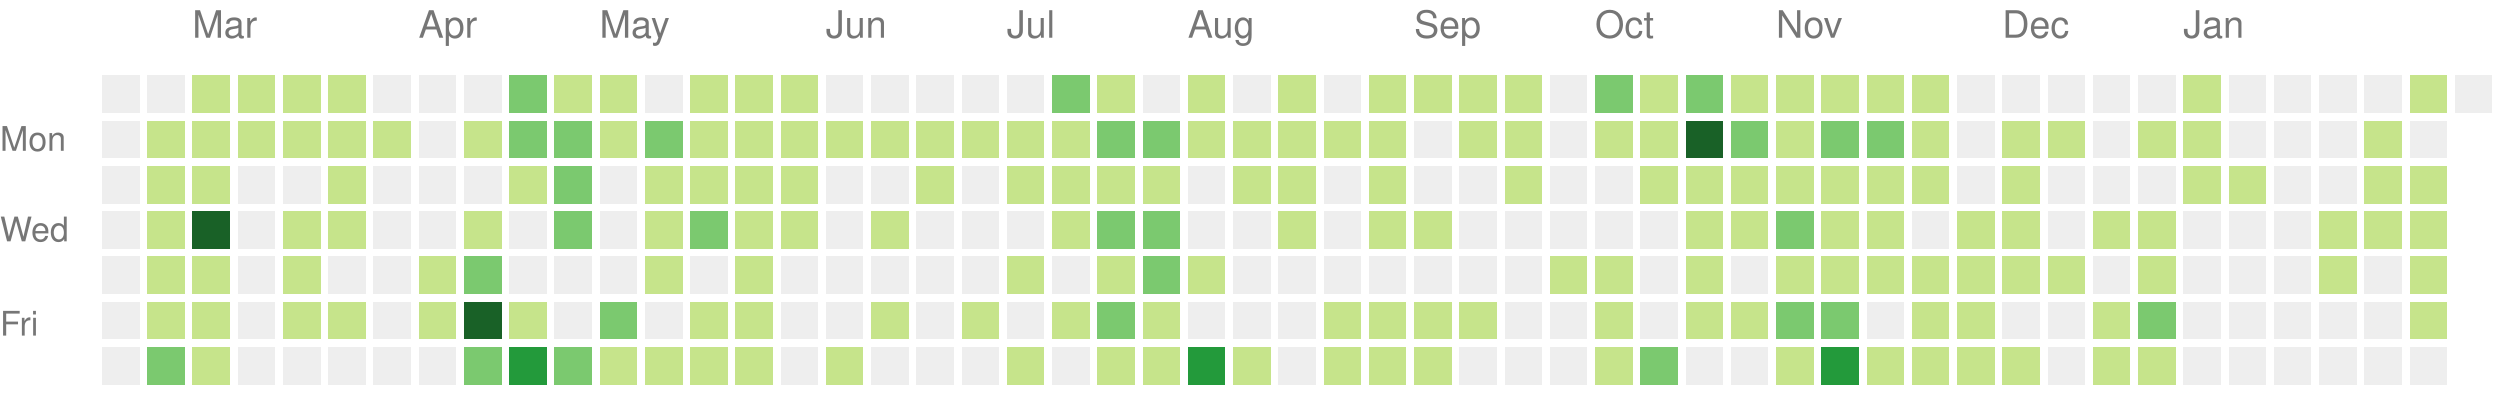
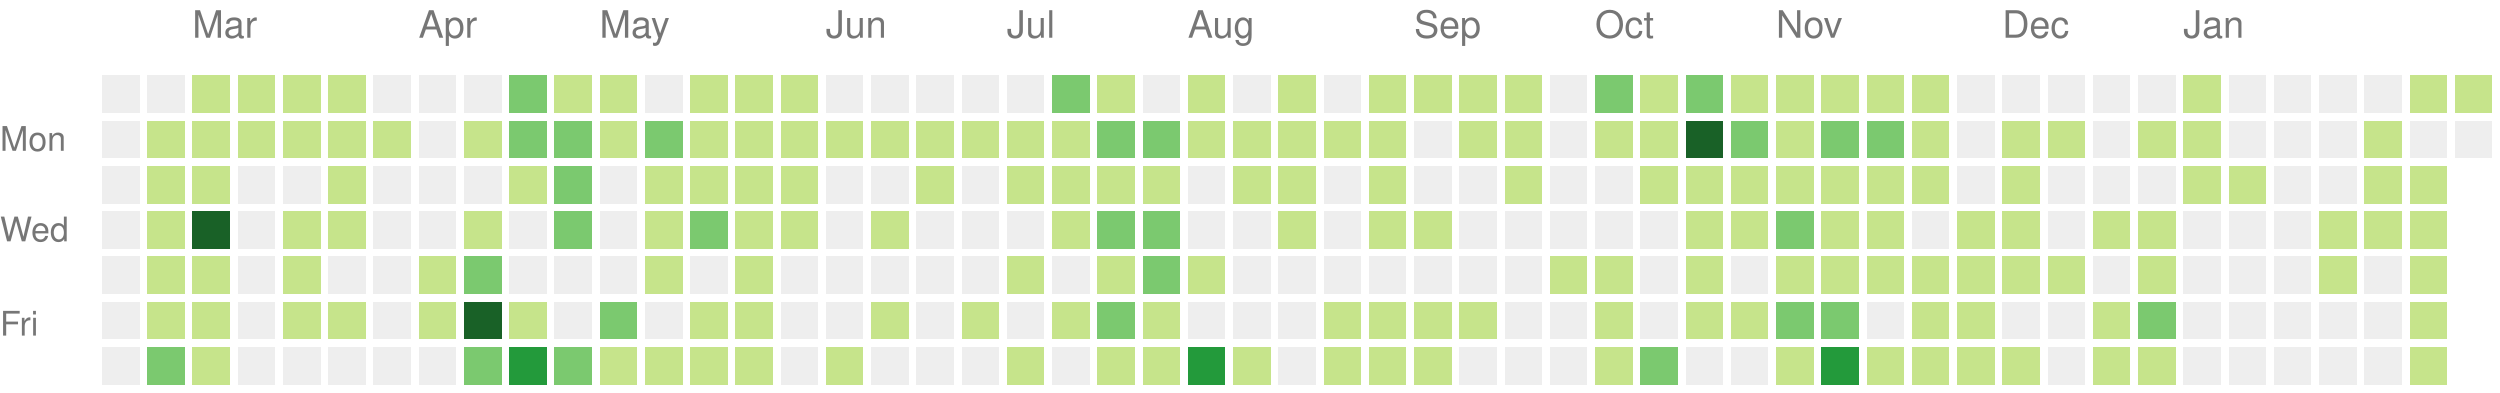
<svg xmlns="http://www.w3.org/2000/svg" version="1.1" width="663" height="104">
  <rect style="fill:#eeeeee;shape-rendering:crispedges;" data-score="0" data-date="2020-02-16" x="27" y="20" width="10" height="10" />
  <rect style="fill:#eeeeee;shape-rendering:crispedges;" data-score="0" data-date="2020-02-23" x="39" y="20" width="10" height="10" />
  <rect style="fill:#c6e48b;shape-rendering:crispedges;" data-score="3" data-date="2020-03-01" x="51" y="20" width="10" height="10" />
  <rect style="fill:#c6e48b;shape-rendering:crispedges;" data-score="6" data-date="2020-03-08" x="63" y="20" width="10" height="10" />
  <rect style="fill:#c6e48b;shape-rendering:crispedges;" data-score="4" data-date="2020-03-15" x="75" y="20" width="10" height="10" />
  <rect style="fill:#c6e48b;shape-rendering:crispedges;" data-score="1" data-date="2020-03-22" x="87" y="20" width="10" height="10" />
  <rect style="fill:#eeeeee;shape-rendering:crispedges;" data-score="0" data-date="2020-03-29" x="99" y="20" width="10" height="10" />
  <rect style="fill:#eeeeee;shape-rendering:crispedges;" data-score="0" data-date="2020-04-05" x="111" y="20" width="10" height="10" />
  <rect style="fill:#eeeeee;shape-rendering:crispedges;" data-score="0" data-date="2020-04-12" x="123" y="20" width="10" height="10" />
  <rect style="fill:#7bc96f;shape-rendering:crispedges;" data-score="15" data-date="2020-04-19" x="135" y="20" width="10" height="10" />
  <rect style="fill:#c6e48b;shape-rendering:crispedges;" data-score="9" data-date="2020-04-26" x="147" y="20" width="10" height="10" />
  <rect style="fill:#c6e48b;shape-rendering:crispedges;" data-score="6" data-date="2020-05-03" x="159" y="20" width="10" height="10" />
  <rect style="fill:#eeeeee;shape-rendering:crispedges;" data-score="0" data-date="2020-05-10" x="171" y="20" width="10" height="10" />
  <rect style="fill:#c6e48b;shape-rendering:crispedges;" data-score="9" data-date="2020-05-17" x="183" y="20" width="10" height="10" />
  <rect style="fill:#c6e48b;shape-rendering:crispedges;" data-score="1" data-date="2020-05-24" x="195" y="20" width="10" height="10" />
  <rect style="fill:#c6e48b;shape-rendering:crispedges;" data-score="11" data-date="2020-05-31" x="207" y="20" width="10" height="10" />
  <rect style="fill:#eeeeee;shape-rendering:crispedges;" data-score="0" data-date="2020-06-07" x="219" y="20" width="10" height="10" />
  <rect style="fill:#eeeeee;shape-rendering:crispedges;" data-score="0" data-date="2020-06-14" x="231" y="20" width="10" height="10" />
  <rect style="fill:#eeeeee;shape-rendering:crispedges;" data-score="0" data-date="2020-06-21" x="243" y="20" width="10" height="10" />
  <rect style="fill:#eeeeee;shape-rendering:crispedges;" data-score="0" data-date="2020-06-28" x="255" y="20" width="10" height="10" />
  <rect style="fill:#eeeeee;shape-rendering:crispedges;" data-score="0" data-date="2020-07-05" x="267" y="20" width="10" height="10" />
  <rect style="fill:#7bc96f;shape-rendering:crispedges;" data-score="14" data-date="2020-07-12" x="279" y="20" width="10" height="10" />
  <rect style="fill:#c6e48b;shape-rendering:crispedges;" data-score="11" data-date="2020-07-19" x="291" y="20" width="10" height="10" />
  <rect style="fill:#eeeeee;shape-rendering:crispedges;" data-score="0" data-date="2020-07-26" x="303" y="20" width="10" height="10" />
  <rect style="fill:#c6e48b;shape-rendering:crispedges;" data-score="2" data-date="2020-08-02" x="315" y="20" width="10" height="10" />
  <rect style="fill:#eeeeee;shape-rendering:crispedges;" data-score="0" data-date="2020-08-09" x="327" y="20" width="10" height="10" />
  <rect style="fill:#c6e48b;shape-rendering:crispedges;" data-score="4" data-date="2020-08-16" x="339" y="20" width="10" height="10" />
  <rect style="fill:#eeeeee;shape-rendering:crispedges;" data-score="0" data-date="2020-08-23" x="351" y="20" width="10" height="10" />
  <rect style="fill:#c6e48b;shape-rendering:crispedges;" data-score="2" data-date="2020-08-30" x="363" y="20" width="10" height="10" />
  <rect style="fill:#c6e48b;shape-rendering:crispedges;" data-score="1" data-date="2020-09-06" x="375" y="20" width="10" height="10" />
  <rect style="fill:#c6e48b;shape-rendering:crispedges;" data-score="1" data-date="2020-09-13" x="387" y="20" width="10" height="10" />
  <rect style="fill:#c6e48b;shape-rendering:crispedges;" data-score="4" data-date="2020-09-20" x="399" y="20" width="10" height="10" />
  <rect style="fill:#eeeeee;shape-rendering:crispedges;" data-score="0" data-date="2020-09-27" x="411" y="20" width="10" height="10" />
  <rect style="fill:#7bc96f;shape-rendering:crispedges;" data-score="20" data-date="2020-10-04" x="423" y="20" width="10" height="10" />
  <rect style="fill:#c6e48b;shape-rendering:crispedges;" data-score="6" data-date="2020-10-11" x="435" y="20" width="10" height="10" />
  <rect style="fill:#7bc96f;shape-rendering:crispedges;" data-score="15" data-date="2020-10-18" x="447" y="20" width="10" height="10" />
  <rect style="fill:#c6e48b;shape-rendering:crispedges;" data-score="11" data-date="2020-10-25" x="459" y="20" width="10" height="10" />
  <rect style="fill:#c6e48b;shape-rendering:crispedges;" data-score="2" data-date="2020-11-01" x="471" y="20" width="10" height="10" />
  <rect style="fill:#c6e48b;shape-rendering:crispedges;" data-score="9" data-date="2020-11-08" x="483" y="20" width="10" height="10" />
  <rect style="fill:#c6e48b;shape-rendering:crispedges;" data-score="1" data-date="2020-11-15" x="495" y="20" width="10" height="10" />
  <rect style="fill:#c6e48b;shape-rendering:crispedges;" data-score="9" data-date="2020-11-22" x="507" y="20" width="10" height="10" />
  <rect style="fill:#eeeeee;shape-rendering:crispedges;" data-score="0" data-date="2020-11-29" x="519" y="20" width="10" height="10" />
  <rect style="fill:#eeeeee;shape-rendering:crispedges;" data-score="0" data-date="2020-12-06" x="531" y="20" width="10" height="10" />
  <rect style="fill:#eeeeee;shape-rendering:crispedges;" data-score="0" data-date="2020-12-13" x="543" y="20" width="10" height="10" />
  <rect style="fill:#eeeeee;shape-rendering:crispedges;" data-score="0" data-date="2020-12-20" x="555" y="20" width="10" height="10" />
  <rect style="fill:#eeeeee;shape-rendering:crispedges;" data-score="0" data-date="2020-12-27" x="567" y="20" width="10" height="10" />
  <rect style="fill:#c6e48b;shape-rendering:crispedges;" data-score="3" data-date="2021-01-03" x="579" y="20" width="10" height="10" />
  <rect style="fill:#eeeeee;shape-rendering:crispedges;" data-score="0" data-date="2021-01-10" x="591" y="20" width="10" height="10" />
  <rect style="fill:#eeeeee;shape-rendering:crispedges;" data-score="0" data-date="2021-01-17" x="603" y="20" width="10" height="10" />
  <rect style="fill:#eeeeee;shape-rendering:crispedges;" data-score="0" data-date="2021-01-24" x="615" y="20" width="10" height="10" />
  <rect style="fill:#eeeeee;shape-rendering:crispedges;" data-score="0" data-date="2021-01-31" x="627" y="20" width="10" height="10" />
  <rect style="fill:#c6e48b;shape-rendering:crispedges;" data-score="3" data-date="2021-02-07" x="639" y="20" width="10" height="10" />
-   <rect style="fill:#eeeeee;shape-rendering:crispedges;" data-score="0" data-date="2021-02-14" x="651" y="20" width="10" height="10" />
+   <rect style="fill:#c6e48b;shape-rendering:crispedges;" data-score="2" data-date="2021-02-14" x="651" y="20" width="10" height="10" />
  <rect style="fill:#eeeeee;shape-rendering:crispedges;" data-score="0" data-date="2020-02-17" x="27" y="32" width="10" height="10" />
  <rect style="fill:#c6e48b;shape-rendering:crispedges;" data-score="1" data-date="2020-02-24" x="39" y="32" width="10" height="10" />
  <rect style="fill:#c6e48b;shape-rendering:crispedges;" data-score="1" data-date="2020-03-02" x="51" y="32" width="10" height="10" />
  <rect style="fill:#c6e48b;shape-rendering:crispedges;" data-score="1" data-date="2020-03-09" x="63" y="32" width="10" height="10" />
  <rect style="fill:#c6e48b;shape-rendering:crispedges;" data-score="1" data-date="2020-03-16" x="75" y="32" width="10" height="10" />
  <rect style="fill:#c6e48b;shape-rendering:crispedges;" data-score="2" data-date="2020-03-23" x="87" y="32" width="10" height="10" />
  <rect style="fill:#c6e48b;shape-rendering:crispedges;" data-score="1" data-date="2020-03-30" x="99" y="32" width="10" height="10" />
  <rect style="fill:#eeeeee;shape-rendering:crispedges;" data-score="0" data-date="2020-04-06" x="111" y="32" width="10" height="10" />
  <rect style="fill:#c6e48b;shape-rendering:crispedges;" data-score="1" data-date="2020-04-13" x="123" y="32" width="10" height="10" />
  <rect style="fill:#7bc96f;shape-rendering:crispedges;" data-score="17" data-date="2020-04-20" x="135" y="32" width="10" height="10" />
  <rect style="fill:#7bc96f;shape-rendering:crispedges;" data-score="13" data-date="2020-04-27" x="147" y="32" width="10" height="10" />
  <rect style="fill:#c6e48b;shape-rendering:crispedges;" data-score="7" data-date="2020-05-04" x="159" y="32" width="10" height="10" />
  <rect style="fill:#7bc96f;shape-rendering:crispedges;" data-score="15" data-date="2020-05-11" x="171" y="32" width="10" height="10" />
  <rect style="fill:#c6e48b;shape-rendering:crispedges;" data-score="7" data-date="2020-05-18" x="183" y="32" width="10" height="10" />
  <rect style="fill:#c6e48b;shape-rendering:crispedges;" data-score="7" data-date="2020-05-25" x="195" y="32" width="10" height="10" />
  <rect style="fill:#c6e48b;shape-rendering:crispedges;" data-score="8" data-date="2020-06-01" x="207" y="32" width="10" height="10" />
  <rect style="fill:#c6e48b;shape-rendering:crispedges;" data-score="1" data-date="2020-06-08" x="219" y="32" width="10" height="10" />
  <rect style="fill:#c6e48b;shape-rendering:crispedges;" data-score="1" data-date="2020-06-15" x="231" y="32" width="10" height="10" />
  <rect style="fill:#c6e48b;shape-rendering:crispedges;" data-score="1" data-date="2020-06-22" x="243" y="32" width="10" height="10" />
  <rect style="fill:#c6e48b;shape-rendering:crispedges;" data-score="1" data-date="2020-06-29" x="255" y="32" width="10" height="10" />
  <rect style="fill:#c6e48b;shape-rendering:crispedges;" data-score="6" data-date="2020-07-06" x="267" y="32" width="10" height="10" />
  <rect style="fill:#c6e48b;shape-rendering:crispedges;" data-score="1" data-date="2020-07-13" x="279" y="32" width="10" height="10" />
  <rect style="fill:#7bc96f;shape-rendering:crispedges;" data-score="16" data-date="2020-07-20" x="291" y="32" width="10" height="10" />
  <rect style="fill:#7bc96f;shape-rendering:crispedges;" data-score="17" data-date="2020-07-27" x="303" y="32" width="10" height="10" />
  <rect style="fill:#c6e48b;shape-rendering:crispedges;" data-score="9" data-date="2020-08-03" x="315" y="32" width="10" height="10" />
  <rect style="fill:#c6e48b;shape-rendering:crispedges;" data-score="1" data-date="2020-08-10" x="327" y="32" width="10" height="10" />
  <rect style="fill:#c6e48b;shape-rendering:crispedges;" data-score="1" data-date="2020-08-17" x="339" y="32" width="10" height="10" />
  <rect style="fill:#c6e48b;shape-rendering:crispedges;" data-score="1" data-date="2020-08-24" x="351" y="32" width="10" height="10" />
  <rect style="fill:#c6e48b;shape-rendering:crispedges;" data-score="2" data-date="2020-08-31" x="363" y="32" width="10" height="10" />
  <rect style="fill:#eeeeee;shape-rendering:crispedges;" data-score="0" data-date="2020-09-07" x="375" y="32" width="10" height="10" />
  <rect style="fill:#c6e48b;shape-rendering:crispedges;" data-score="2" data-date="2020-09-14" x="387" y="32" width="10" height="10" />
  <rect style="fill:#c6e48b;shape-rendering:crispedges;" data-score="3" data-date="2020-09-21" x="399" y="32" width="10" height="10" />
  <rect style="fill:#eeeeee;shape-rendering:crispedges;" data-score="0" data-date="2020-09-28" x="411" y="32" width="10" height="10" />
  <rect style="fill:#c6e48b;shape-rendering:crispedges;" data-score="2" data-date="2020-10-05" x="423" y="32" width="10" height="10" />
  <rect style="fill:#c6e48b;shape-rendering:crispedges;" data-score="2" data-date="2020-10-12" x="435" y="32" width="10" height="10" />
  <rect style="fill:#196127;shape-rendering:crispedges;" data-score="46" data-date="2020-10-19" x="447" y="32" width="10" height="10" />
  <rect style="fill:#7bc96f;shape-rendering:crispedges;" data-score="18" data-date="2020-10-26" x="459" y="32" width="10" height="10" />
  <rect style="fill:#c6e48b;shape-rendering:crispedges;" data-score="4" data-date="2020-11-02" x="471" y="32" width="10" height="10" />
  <rect style="fill:#7bc96f;shape-rendering:crispedges;" data-score="12" data-date="2020-11-09" x="483" y="32" width="10" height="10" />
  <rect style="fill:#7bc96f;shape-rendering:crispedges;" data-score="14" data-date="2020-11-16" x="495" y="32" width="10" height="10" />
  <rect style="fill:#c6e48b;shape-rendering:crispedges;" data-score="1" data-date="2020-11-23" x="507" y="32" width="10" height="10" />
  <rect style="fill:#eeeeee;shape-rendering:crispedges;" data-score="0" data-date="2020-11-30" x="519" y="32" width="10" height="10" />
  <rect style="fill:#c6e48b;shape-rendering:crispedges;" data-score="4" data-date="2020-12-07" x="531" y="32" width="10" height="10" />
  <rect style="fill:#c6e48b;shape-rendering:crispedges;" data-score="2" data-date="2020-12-14" x="543" y="32" width="10" height="10" />
  <rect style="fill:#eeeeee;shape-rendering:crispedges;" data-score="0" data-date="2020-12-21" x="555" y="32" width="10" height="10" />
  <rect style="fill:#c6e48b;shape-rendering:crispedges;" data-score="2" data-date="2020-12-28" x="567" y="32" width="10" height="10" />
  <rect style="fill:#c6e48b;shape-rendering:crispedges;" data-score="7" data-date="2021-01-04" x="579" y="32" width="10" height="10" />
  <rect style="fill:#eeeeee;shape-rendering:crispedges;" data-score="0" data-date="2021-01-11" x="591" y="32" width="10" height="10" />
  <rect style="fill:#eeeeee;shape-rendering:crispedges;" data-score="0" data-date="2021-01-18" x="603" y="32" width="10" height="10" />
  <rect style="fill:#eeeeee;shape-rendering:crispedges;" data-score="0" data-date="2021-01-25" x="615" y="32" width="10" height="10" />
  <rect style="fill:#c6e48b;shape-rendering:crispedges;" data-score="1" data-date="2021-02-01" x="627" y="32" width="10" height="10" />
  <rect style="fill:#eeeeee;shape-rendering:crispedges;" data-score="0" data-date="2021-02-08" x="639" y="32" width="10" height="10" />
+   <rect style="fill:#eeeeee;shape-rendering:crispedges;" data-score="0" data-date="2021-02-15" x="651" y="32" width="10" height="10" />
  <rect style="fill:#eeeeee;shape-rendering:crispedges;" data-score="0" data-date="2020-02-18" x="27" y="44" width="10" height="10" />
  <rect style="fill:#c6e48b;shape-rendering:crispedges;" data-score="1" data-date="2020-02-25" x="39" y="44" width="10" height="10" />
  <rect style="fill:#c6e48b;shape-rendering:crispedges;" data-score="8" data-date="2020-03-03" x="51" y="44" width="10" height="10" />
  <rect style="fill:#eeeeee;shape-rendering:crispedges;" data-score="0" data-date="2020-03-10" x="63" y="44" width="10" height="10" />
  <rect style="fill:#eeeeee;shape-rendering:crispedges;" data-score="0" data-date="2020-03-17" x="75" y="44" width="10" height="10" />
  <rect style="fill:#c6e48b;shape-rendering:crispedges;" data-score="7" data-date="2020-03-24" x="87" y="44" width="10" height="10" />
  <rect style="fill:#eeeeee;shape-rendering:crispedges;" data-score="0" data-date="2020-03-31" x="99" y="44" width="10" height="10" />
  <rect style="fill:#eeeeee;shape-rendering:crispedges;" data-score="0" data-date="2020-04-07" x="111" y="44" width="10" height="10" />
  <rect style="fill:#eeeeee;shape-rendering:crispedges;" data-score="0" data-date="2020-04-14" x="123" y="44" width="10" height="10" />
  <rect style="fill:#c6e48b;shape-rendering:crispedges;" data-score="1" data-date="2020-04-21" x="135" y="44" width="10" height="10" />
  <rect style="fill:#7bc96f;shape-rendering:crispedges;" data-score="14" data-date="2020-04-28" x="147" y="44" width="10" height="10" />
  <rect style="fill:#eeeeee;shape-rendering:crispedges;" data-score="0" data-date="2020-05-05" x="159" y="44" width="10" height="10" />
  <rect style="fill:#c6e48b;shape-rendering:crispedges;" data-score="3" data-date="2020-05-12" x="171" y="44" width="10" height="10" />
  <rect style="fill:#c6e48b;shape-rendering:crispedges;" data-score="3" data-date="2020-05-19" x="183" y="44" width="10" height="10" />
  <rect style="fill:#c6e48b;shape-rendering:crispedges;" data-score="2" data-date="2020-05-26" x="195" y="44" width="10" height="10" />
  <rect style="fill:#c6e48b;shape-rendering:crispedges;" data-score="5" data-date="2020-06-02" x="207" y="44" width="10" height="10" />
  <rect style="fill:#eeeeee;shape-rendering:crispedges;" data-score="0" data-date="2020-06-09" x="219" y="44" width="10" height="10" />
  <rect style="fill:#eeeeee;shape-rendering:crispedges;" data-score="0" data-date="2020-06-16" x="231" y="44" width="10" height="10" />
  <rect style="fill:#c6e48b;shape-rendering:crispedges;" data-score="1" data-date="2020-06-23" x="243" y="44" width="10" height="10" />
  <rect style="fill:#eeeeee;shape-rendering:crispedges;" data-score="0" data-date="2020-06-30" x="255" y="44" width="10" height="10" />
  <rect style="fill:#c6e48b;shape-rendering:crispedges;" data-score="6" data-date="2020-07-07" x="267" y="44" width="10" height="10" />
  <rect style="fill:#c6e48b;shape-rendering:crispedges;" data-score="5" data-date="2020-07-14" x="279" y="44" width="10" height="10" />
  <rect style="fill:#c6e48b;shape-rendering:crispedges;" data-score="5" data-date="2020-07-21" x="291" y="44" width="10" height="10" />
  <rect style="fill:#c6e48b;shape-rendering:crispedges;" data-score="8" data-date="2020-07-28" x="303" y="44" width="10" height="10" />
  <rect style="fill:#eeeeee;shape-rendering:crispedges;" data-score="0" data-date="2020-08-04" x="315" y="44" width="10" height="10" />
  <rect style="fill:#c6e48b;shape-rendering:crispedges;" data-score="1" data-date="2020-08-11" x="327" y="44" width="10" height="10" />
  <rect style="fill:#c6e48b;shape-rendering:crispedges;" data-score="1" data-date="2020-08-18" x="339" y="44" width="10" height="10" />
  <rect style="fill:#eeeeee;shape-rendering:crispedges;" data-score="0" data-date="2020-08-25" x="351" y="44" width="10" height="10" />
  <rect style="fill:#c6e48b;shape-rendering:crispedges;" data-score="3" data-date="2020-09-01" x="363" y="44" width="10" height="10" />
  <rect style="fill:#eeeeee;shape-rendering:crispedges;" data-score="0" data-date="2020-09-08" x="375" y="44" width="10" height="10" />
  <rect style="fill:#eeeeee;shape-rendering:crispedges;" data-score="0" data-date="2020-09-15" x="387" y="44" width="10" height="10" />
  <rect style="fill:#c6e48b;shape-rendering:crispedges;" data-score="1" data-date="2020-09-22" x="399" y="44" width="10" height="10" />
  <rect style="fill:#eeeeee;shape-rendering:crispedges;" data-score="0" data-date="2020-09-29" x="411" y="44" width="10" height="10" />
  <rect style="fill:#eeeeee;shape-rendering:crispedges;" data-score="0" data-date="2020-10-06" x="423" y="44" width="10" height="10" />
  <rect style="fill:#c6e48b;shape-rendering:crispedges;" data-score="1" data-date="2020-10-13" x="435" y="44" width="10" height="10" />
  <rect style="fill:#c6e48b;shape-rendering:crispedges;" data-score="7" data-date="2020-10-20" x="447" y="44" width="10" height="10" />
  <rect style="fill:#c6e48b;shape-rendering:crispedges;" data-score="3" data-date="2020-10-27" x="459" y="44" width="10" height="10" />
  <rect style="fill:#c6e48b;shape-rendering:crispedges;" data-score="11" data-date="2020-11-03" x="471" y="44" width="10" height="10" />
  <rect style="fill:#c6e48b;shape-rendering:crispedges;" data-score="3" data-date="2020-11-10" x="483" y="44" width="10" height="10" />
  <rect style="fill:#c6e48b;shape-rendering:crispedges;" data-score="7" data-date="2020-11-17" x="495" y="44" width="10" height="10" />
  <rect style="fill:#c6e48b;shape-rendering:crispedges;" data-score="1" data-date="2020-11-24" x="507" y="44" width="10" height="10" />
  <rect style="fill:#eeeeee;shape-rendering:crispedges;" data-score="0" data-date="2020-12-01" x="519" y="44" width="10" height="10" />
  <rect style="fill:#c6e48b;shape-rendering:crispedges;" data-score="1" data-date="2020-12-08" x="531" y="44" width="10" height="10" />
  <rect style="fill:#eeeeee;shape-rendering:crispedges;" data-score="0" data-date="2020-12-15" x="543" y="44" width="10" height="10" />
  <rect style="fill:#eeeeee;shape-rendering:crispedges;" data-score="0" data-date="2020-12-22" x="555" y="44" width="10" height="10" />
  <rect style="fill:#eeeeee;shape-rendering:crispedges;" data-score="0" data-date="2020-12-29" x="567" y="44" width="10" height="10" />
  <rect style="fill:#c6e48b;shape-rendering:crispedges;" data-score="1" data-date="2021-01-05" x="579" y="44" width="10" height="10" />
  <rect style="fill:#c6e48b;shape-rendering:crispedges;" data-score="1" data-date="2021-01-12" x="591" y="44" width="10" height="10" />
  <rect style="fill:#eeeeee;shape-rendering:crispedges;" data-score="0" data-date="2021-01-19" x="603" y="44" width="10" height="10" />
  <rect style="fill:#eeeeee;shape-rendering:crispedges;" data-score="0" data-date="2021-01-26" x="615" y="44" width="10" height="10" />
  <rect style="fill:#c6e48b;shape-rendering:crispedges;" data-score="2" data-date="2021-02-02" x="627" y="44" width="10" height="10" />
  <rect style="fill:#c6e48b;shape-rendering:crispedges;" data-score="4" data-date="2021-02-09" x="639" y="44" width="10" height="10" />
  <rect style="fill:#eeeeee;shape-rendering:crispedges;" data-score="0" data-date="2020-02-19" x="27" y="56" width="10" height="10" />
  <rect style="fill:#c6e48b;shape-rendering:crispedges;" data-score="5" data-date="2020-02-26" x="39" y="56" width="10" height="10" />
  <rect style="fill:#196127;shape-rendering:crispedges;" data-score="37" data-date="2020-03-04" x="51" y="56" width="10" height="10" />
  <rect style="fill:#eeeeee;shape-rendering:crispedges;" data-score="0" data-date="2020-03-11" x="63" y="56" width="10" height="10" />
  <rect style="fill:#c6e48b;shape-rendering:crispedges;" data-score="8" data-date="2020-03-18" x="75" y="56" width="10" height="10" />
  <rect style="fill:#c6e48b;shape-rendering:crispedges;" data-score="1" data-date="2020-03-25" x="87" y="56" width="10" height="10" />
  <rect style="fill:#eeeeee;shape-rendering:crispedges;" data-score="0" data-date="2020-04-01" x="99" y="56" width="10" height="10" />
  <rect style="fill:#eeeeee;shape-rendering:crispedges;" data-score="0" data-date="2020-04-08" x="111" y="56" width="10" height="10" />
  <rect style="fill:#c6e48b;shape-rendering:crispedges;" data-score="3" data-date="2020-04-15" x="123" y="56" width="10" height="10" />
  <rect style="fill:#eeeeee;shape-rendering:crispedges;" data-score="0" data-date="2020-04-22" x="135" y="56" width="10" height="10" />
  <rect style="fill:#7bc96f;shape-rendering:crispedges;" data-score="18" data-date="2020-04-29" x="147" y="56" width="10" height="10" />
  <rect style="fill:#eeeeee;shape-rendering:crispedges;" data-score="0" data-date="2020-05-06" x="159" y="56" width="10" height="10" />
  <rect style="fill:#c6e48b;shape-rendering:crispedges;" data-score="4" data-date="2020-05-13" x="171" y="56" width="10" height="10" />
  <rect style="fill:#7bc96f;shape-rendering:crispedges;" data-score="15" data-date="2020-05-20" x="183" y="56" width="10" height="10" />
  <rect style="fill:#c6e48b;shape-rendering:crispedges;" data-score="1" data-date="2020-05-27" x="195" y="56" width="10" height="10" />
  <rect style="fill:#c6e48b;shape-rendering:crispedges;" data-score="1" data-date="2020-06-03" x="207" y="56" width="10" height="10" />
  <rect style="fill:#eeeeee;shape-rendering:crispedges;" data-score="0" data-date="2020-06-10" x="219" y="56" width="10" height="10" />
  <rect style="fill:#c6e48b;shape-rendering:crispedges;" data-score="1" data-date="2020-06-17" x="231" y="56" width="10" height="10" />
  <rect style="fill:#eeeeee;shape-rendering:crispedges;" data-score="0" data-date="2020-06-24" x="243" y="56" width="10" height="10" />
  <rect style="fill:#eeeeee;shape-rendering:crispedges;" data-score="0" data-date="2020-07-01" x="255" y="56" width="10" height="10" />
  <rect style="fill:#eeeeee;shape-rendering:crispedges;" data-score="0" data-date="2020-07-08" x="267" y="56" width="10" height="10" />
  <rect style="fill:#c6e48b;shape-rendering:crispedges;" data-score="5" data-date="2020-07-15" x="279" y="56" width="10" height="10" />
  <rect style="fill:#7bc96f;shape-rendering:crispedges;" data-score="15" data-date="2020-07-22" x="291" y="56" width="10" height="10" />
  <rect style="fill:#7bc96f;shape-rendering:crispedges;" data-score="13" data-date="2020-07-29" x="303" y="56" width="10" height="10" />
  <rect style="fill:#eeeeee;shape-rendering:crispedges;" data-score="0" data-date="2020-08-05" x="315" y="56" width="10" height="10" />
  <rect style="fill:#eeeeee;shape-rendering:crispedges;" data-score="0" data-date="2020-08-12" x="327" y="56" width="10" height="10" />
  <rect style="fill:#c6e48b;shape-rendering:crispedges;" data-score="1" data-date="2020-08-19" x="339" y="56" width="10" height="10" />
  <rect style="fill:#eeeeee;shape-rendering:crispedges;" data-score="0" data-date="2020-08-26" x="351" y="56" width="10" height="10" />
  <rect style="fill:#c6e48b;shape-rendering:crispedges;" data-score="1" data-date="2020-09-02" x="363" y="56" width="10" height="10" />
  <rect style="fill:#c6e48b;shape-rendering:crispedges;" data-score="2" data-date="2020-09-09" x="375" y="56" width="10" height="10" />
  <rect style="fill:#eeeeee;shape-rendering:crispedges;" data-score="0" data-date="2020-09-16" x="387" y="56" width="10" height="10" />
  <rect style="fill:#eeeeee;shape-rendering:crispedges;" data-score="0" data-date="2020-09-23" x="399" y="56" width="10" height="10" />
  <rect style="fill:#eeeeee;shape-rendering:crispedges;" data-score="0" data-date="2020-09-30" x="411" y="56" width="10" height="10" />
  <rect style="fill:#eeeeee;shape-rendering:crispedges;" data-score="0" data-date="2020-10-07" x="423" y="56" width="10" height="10" />
  <rect style="fill:#eeeeee;shape-rendering:crispedges;" data-score="0" data-date="2020-10-14" x="435" y="56" width="10" height="10" />
  <rect style="fill:#c6e48b;shape-rendering:crispedges;" data-score="2" data-date="2020-10-21" x="447" y="56" width="10" height="10" />
  <rect style="fill:#c6e48b;shape-rendering:crispedges;" data-score="5" data-date="2020-10-28" x="459" y="56" width="10" height="10" />
  <rect style="fill:#7bc96f;shape-rendering:crispedges;" data-score="14" data-date="2020-11-04" x="471" y="56" width="10" height="10" />
  <rect style="fill:#c6e48b;shape-rendering:crispedges;" data-score="11" data-date="2020-11-11" x="483" y="56" width="10" height="10" />
  <rect style="fill:#c6e48b;shape-rendering:crispedges;" data-score="4" data-date="2020-11-18" x="495" y="56" width="10" height="10" />
  <rect style="fill:#eeeeee;shape-rendering:crispedges;" data-score="0" data-date="2020-11-25" x="507" y="56" width="10" height="10" />
  <rect style="fill:#c6e48b;shape-rendering:crispedges;" data-score="2" data-date="2020-12-02" x="519" y="56" width="10" height="10" />
  <rect style="fill:#c6e48b;shape-rendering:crispedges;" data-score="2" data-date="2020-12-09" x="531" y="56" width="10" height="10" />
  <rect style="fill:#eeeeee;shape-rendering:crispedges;" data-score="0" data-date="2020-12-16" x="543" y="56" width="10" height="10" />
  <rect style="fill:#c6e48b;shape-rendering:crispedges;" data-score="1" data-date="2020-12-23" x="555" y="56" width="10" height="10" />
  <rect style="fill:#c6e48b;shape-rendering:crispedges;" data-score="6" data-date="2020-12-30" x="567" y="56" width="10" height="10" />
  <rect style="fill:#eeeeee;shape-rendering:crispedges;" data-score="0" data-date="2021-01-06" x="579" y="56" width="10" height="10" />
  <rect style="fill:#eeeeee;shape-rendering:crispedges;" data-score="0" data-date="2021-01-13" x="591" y="56" width="10" height="10" />
  <rect style="fill:#eeeeee;shape-rendering:crispedges;" data-score="0" data-date="2021-01-20" x="603" y="56" width="10" height="10" />
  <rect style="fill:#c6e48b;shape-rendering:crispedges;" data-score="4" data-date="2021-01-27" x="615" y="56" width="10" height="10" />
  <rect style="fill:#c6e48b;shape-rendering:crispedges;" data-score="3" data-date="2021-02-03" x="627" y="56" width="10" height="10" />
  <rect style="fill:#c6e48b;shape-rendering:crispedges;" data-score="4" data-date="2021-02-10" x="639" y="56" width="10" height="10" />
  <rect style="fill:#eeeeee;shape-rendering:crispedges;" data-score="0" data-date="2020-02-20" x="27" y="68" width="10" height="10" />
  <rect style="fill:#c6e48b;shape-rendering:crispedges;" data-score="3" data-date="2020-02-27" x="39" y="68" width="10" height="10" />
  <rect style="fill:#c6e48b;shape-rendering:crispedges;" data-score="1" data-date="2020-03-05" x="51" y="68" width="10" height="10" />
  <rect style="fill:#eeeeee;shape-rendering:crispedges;" data-score="0" data-date="2020-03-12" x="63" y="68" width="10" height="10" />
  <rect style="fill:#c6e48b;shape-rendering:crispedges;" data-score="1" data-date="2020-03-19" x="75" y="68" width="10" height="10" />
  <rect style="fill:#eeeeee;shape-rendering:crispedges;" data-score="0" data-date="2020-03-26" x="87" y="68" width="10" height="10" />
  <rect style="fill:#eeeeee;shape-rendering:crispedges;" data-score="0" data-date="2020-04-02" x="99" y="68" width="10" height="10" />
  <rect style="fill:#c6e48b;shape-rendering:crispedges;" data-score="2" data-date="2020-04-09" x="111" y="68" width="10" height="10" />
  <rect style="fill:#7bc96f;shape-rendering:crispedges;" data-score="21" data-date="2020-04-16" x="123" y="68" width="10" height="10" />
  <rect style="fill:#eeeeee;shape-rendering:crispedges;" data-score="0" data-date="2020-04-23" x="135" y="68" width="10" height="10" />
  <rect style="fill:#eeeeee;shape-rendering:crispedges;" data-score="0" data-date="2020-04-30" x="147" y="68" width="10" height="10" />
  <rect style="fill:#eeeeee;shape-rendering:crispedges;" data-score="0" data-date="2020-05-07" x="159" y="68" width="10" height="10" />
  <rect style="fill:#c6e48b;shape-rendering:crispedges;" data-score="1" data-date="2020-05-14" x="171" y="68" width="10" height="10" />
  <rect style="fill:#eeeeee;shape-rendering:crispedges;" data-score="0" data-date="2020-05-21" x="183" y="68" width="10" height="10" />
  <rect style="fill:#c6e48b;shape-rendering:crispedges;" data-score="1" data-date="2020-05-28" x="195" y="68" width="10" height="10" />
  <rect style="fill:#eeeeee;shape-rendering:crispedges;" data-score="0" data-date="2020-06-04" x="207" y="68" width="10" height="10" />
  <rect style="fill:#eeeeee;shape-rendering:crispedges;" data-score="0" data-date="2020-06-11" x="219" y="68" width="10" height="10" />
  <rect style="fill:#eeeeee;shape-rendering:crispedges;" data-score="0" data-date="2020-06-18" x="231" y="68" width="10" height="10" />
  <rect style="fill:#eeeeee;shape-rendering:crispedges;" data-score="0" data-date="2020-06-25" x="243" y="68" width="10" height="10" />
  <rect style="fill:#eeeeee;shape-rendering:crispedges;" data-score="0" data-date="2020-07-02" x="255" y="68" width="10" height="10" />
  <rect style="fill:#c6e48b;shape-rendering:crispedges;" data-score="2" data-date="2020-07-09" x="267" y="68" width="10" height="10" />
  <rect style="fill:#eeeeee;shape-rendering:crispedges;" data-score="0" data-date="2020-07-16" x="279" y="68" width="10" height="10" />
  <rect style="fill:#c6e48b;shape-rendering:crispedges;" data-score="7" data-date="2020-07-23" x="291" y="68" width="10" height="10" />
  <rect style="fill:#7bc96f;shape-rendering:crispedges;" data-score="19" data-date="2020-07-30" x="303" y="68" width="10" height="10" />
  <rect style="fill:#c6e48b;shape-rendering:crispedges;" data-score="1" data-date="2020-08-06" x="315" y="68" width="10" height="10" />
  <rect style="fill:#eeeeee;shape-rendering:crispedges;" data-score="0" data-date="2020-08-13" x="327" y="68" width="10" height="10" />
  <rect style="fill:#eeeeee;shape-rendering:crispedges;" data-score="0" data-date="2020-08-20" x="339" y="68" width="10" height="10" />
  <rect style="fill:#eeeeee;shape-rendering:crispedges;" data-score="0" data-date="2020-08-27" x="351" y="68" width="10" height="10" />
  <rect style="fill:#eeeeee;shape-rendering:crispedges;" data-score="0" data-date="2020-09-03" x="363" y="68" width="10" height="10" />
  <rect style="fill:#eeeeee;shape-rendering:crispedges;" data-score="0" data-date="2020-09-10" x="375" y="68" width="10" height="10" />
  <rect style="fill:#eeeeee;shape-rendering:crispedges;" data-score="0" data-date="2020-09-17" x="387" y="68" width="10" height="10" />
  <rect style="fill:#eeeeee;shape-rendering:crispedges;" data-score="0" data-date="2020-09-24" x="399" y="68" width="10" height="10" />
  <rect style="fill:#c6e48b;shape-rendering:crispedges;" data-score="1" data-date="2020-10-01" x="411" y="68" width="10" height="10" />
  <rect style="fill:#c6e48b;shape-rendering:crispedges;" data-score="1" data-date="2020-10-08" x="423" y="68" width="10" height="10" />
  <rect style="fill:#eeeeee;shape-rendering:crispedges;" data-score="0" data-date="2020-10-15" x="435" y="68" width="10" height="10" />
  <rect style="fill:#c6e48b;shape-rendering:crispedges;" data-score="4" data-date="2020-10-22" x="447" y="68" width="10" height="10" />
  <rect style="fill:#eeeeee;shape-rendering:crispedges;" data-score="0" data-date="2020-10-29" x="459" y="68" width="10" height="10" />
  <rect style="fill:#c6e48b;shape-rendering:crispedges;" data-score="2" data-date="2020-11-05" x="471" y="68" width="10" height="10" />
  <rect style="fill:#c6e48b;shape-rendering:crispedges;" data-score="3" data-date="2020-11-12" x="483" y="68" width="10" height="10" />
  <rect style="fill:#c6e48b;shape-rendering:crispedges;" data-score="5" data-date="2020-11-19" x="495" y="68" width="10" height="10" />
  <rect style="fill:#c6e48b;shape-rendering:crispedges;" data-score="3" data-date="2020-11-26" x="507" y="68" width="10" height="10" />
  <rect style="fill:#c6e48b;shape-rendering:crispedges;" data-score="1" data-date="2020-12-03" x="519" y="68" width="10" height="10" />
  <rect style="fill:#c6e48b;shape-rendering:crispedges;" data-score="1" data-date="2020-12-10" x="531" y="68" width="10" height="10" />
  <rect style="fill:#c6e48b;shape-rendering:crispedges;" data-score="1" data-date="2020-12-17" x="543" y="68" width="10" height="10" />
  <rect style="fill:#eeeeee;shape-rendering:crispedges;" data-score="0" data-date="2020-12-24" x="555" y="68" width="10" height="10" />
  <rect style="fill:#c6e48b;shape-rendering:crispedges;" data-score="1" data-date="2020-12-31" x="567" y="68" width="10" height="10" />
  <rect style="fill:#eeeeee;shape-rendering:crispedges;" data-score="0" data-date="2021-01-07" x="579" y="68" width="10" height="10" />
  <rect style="fill:#eeeeee;shape-rendering:crispedges;" data-score="0" data-date="2021-01-14" x="591" y="68" width="10" height="10" />
  <rect style="fill:#eeeeee;shape-rendering:crispedges;" data-score="0" data-date="2021-01-21" x="603" y="68" width="10" height="10" />
  <rect style="fill:#c6e48b;shape-rendering:crispedges;" data-score="1" data-date="2021-01-28" x="615" y="68" width="10" height="10" />
  <rect style="fill:#eeeeee;shape-rendering:crispedges;" data-score="0" data-date="2021-02-04" x="627" y="68" width="10" height="10" />
  <rect style="fill:#c6e48b;shape-rendering:crispedges;" data-score="2" data-date="2021-02-11" x="639" y="68" width="10" height="10" />
  <rect style="fill:#eeeeee;shape-rendering:crispedges;" data-score="0" data-date="2020-02-21" x="27" y="80" width="10" height="10" />
  <rect style="fill:#c6e48b;shape-rendering:crispedges;" data-score="1" data-date="2020-02-28" x="39" y="80" width="10" height="10" />
  <rect style="fill:#c6e48b;shape-rendering:crispedges;" data-score="1" data-date="2020-03-06" x="51" y="80" width="10" height="10" />
  <rect style="fill:#eeeeee;shape-rendering:crispedges;" data-score="0" data-date="2020-03-13" x="63" y="80" width="10" height="10" />
  <rect style="fill:#c6e48b;shape-rendering:crispedges;" data-score="1" data-date="2020-03-20" x="75" y="80" width="10" height="10" />
  <rect style="fill:#c6e48b;shape-rendering:crispedges;" data-score="5" data-date="2020-03-27" x="87" y="80" width="10" height="10" />
  <rect style="fill:#eeeeee;shape-rendering:crispedges;" data-score="0" data-date="2020-04-03" x="99" y="80" width="10" height="10" />
  <rect style="fill:#c6e48b;shape-rendering:crispedges;" data-score="1" data-date="2020-04-10" x="111" y="80" width="10" height="10" />
  <rect style="fill:#196127;shape-rendering:crispedges;" data-score="35" data-date="2020-04-17" x="123" y="80" width="10" height="10" />
  <rect style="fill:#c6e48b;shape-rendering:crispedges;" data-score="5" data-date="2020-04-24" x="135" y="80" width="10" height="10" />
  <rect style="fill:#eeeeee;shape-rendering:crispedges;" data-score="0" data-date="2020-05-01" x="147" y="80" width="10" height="10" />
  <rect style="fill:#7bc96f;shape-rendering:crispedges;" data-score="17" data-date="2020-05-08" x="159" y="80" width="10" height="10" />
  <rect style="fill:#eeeeee;shape-rendering:crispedges;" data-score="0" data-date="2020-05-15" x="171" y="80" width="10" height="10" />
  <rect style="fill:#c6e48b;shape-rendering:crispedges;" data-score="2" data-date="2020-05-22" x="183" y="80" width="10" height="10" />
  <rect style="fill:#c6e48b;shape-rendering:crispedges;" data-score="1" data-date="2020-05-29" x="195" y="80" width="10" height="10" />
  <rect style="fill:#eeeeee;shape-rendering:crispedges;" data-score="0" data-date="2020-06-05" x="207" y="80" width="10" height="10" />
  <rect style="fill:#eeeeee;shape-rendering:crispedges;" data-score="0" data-date="2020-06-12" x="219" y="80" width="10" height="10" />
  <rect style="fill:#c6e48b;shape-rendering:crispedges;" data-score="1" data-date="2020-06-19" x="231" y="80" width="10" height="10" />
  <rect style="fill:#eeeeee;shape-rendering:crispedges;" data-score="0" data-date="2020-06-26" x="243" y="80" width="10" height="10" />
  <rect style="fill:#c6e48b;shape-rendering:crispedges;" data-score="3" data-date="2020-07-03" x="255" y="80" width="10" height="10" />
  <rect style="fill:#eeeeee;shape-rendering:crispedges;" data-score="0" data-date="2020-07-10" x="267" y="80" width="10" height="10" />
  <rect style="fill:#c6e48b;shape-rendering:crispedges;" data-score="2" data-date="2020-07-17" x="279" y="80" width="10" height="10" />
  <rect style="fill:#7bc96f;shape-rendering:crispedges;" data-score="13" data-date="2020-07-24" x="291" y="80" width="10" height="10" />
  <rect style="fill:#c6e48b;shape-rendering:crispedges;" data-score="3" data-date="2020-07-31" x="303" y="80" width="10" height="10" />
  <rect style="fill:#eeeeee;shape-rendering:crispedges;" data-score="0" data-date="2020-08-07" x="315" y="80" width="10" height="10" />
  <rect style="fill:#eeeeee;shape-rendering:crispedges;" data-score="0" data-date="2020-08-14" x="327" y="80" width="10" height="10" />
  <rect style="fill:#eeeeee;shape-rendering:crispedges;" data-score="0" data-date="2020-08-21" x="339" y="80" width="10" height="10" />
  <rect style="fill:#c6e48b;shape-rendering:crispedges;" data-score="1" data-date="2020-08-28" x="351" y="80" width="10" height="10" />
  <rect style="fill:#c6e48b;shape-rendering:crispedges;" data-score="2" data-date="2020-09-04" x="363" y="80" width="10" height="10" />
  <rect style="fill:#c6e48b;shape-rendering:crispedges;" data-score="1" data-date="2020-09-11" x="375" y="80" width="10" height="10" />
  <rect style="fill:#c6e48b;shape-rendering:crispedges;" data-score="1" data-date="2020-09-18" x="387" y="80" width="10" height="10" />
  <rect style="fill:#eeeeee;shape-rendering:crispedges;" data-score="0" data-date="2020-09-25" x="399" y="80" width="10" height="10" />
  <rect style="fill:#eeeeee;shape-rendering:crispedges;" data-score="0" data-date="2020-10-02" x="411" y="80" width="10" height="10" />
  <rect style="fill:#c6e48b;shape-rendering:crispedges;" data-score="2" data-date="2020-10-09" x="423" y="80" width="10" height="10" />
  <rect style="fill:#eeeeee;shape-rendering:crispedges;" data-score="0" data-date="2020-10-16" x="435" y="80" width="10" height="10" />
  <rect style="fill:#c6e48b;shape-rendering:crispedges;" data-score="2" data-date="2020-10-23" x="447" y="80" width="10" height="10" />
  <rect style="fill:#c6e48b;shape-rendering:crispedges;" data-score="9" data-date="2020-10-30" x="459" y="80" width="10" height="10" />
  <rect style="fill:#7bc96f;shape-rendering:crispedges;" data-score="13" data-date="2020-11-06" x="471" y="80" width="10" height="10" />
  <rect style="fill:#7bc96f;shape-rendering:crispedges;" data-score="16" data-date="2020-11-13" x="483" y="80" width="10" height="10" />
  <rect style="fill:#eeeeee;shape-rendering:crispedges;" data-score="0" data-date="2020-11-20" x="495" y="80" width="10" height="10" />
  <rect style="fill:#c6e48b;shape-rendering:crispedges;" data-score="5" data-date="2020-11-27" x="507" y="80" width="10" height="10" />
  <rect style="fill:#c6e48b;shape-rendering:crispedges;" data-score="1" data-date="2020-12-04" x="519" y="80" width="10" height="10" />
  <rect style="fill:#eeeeee;shape-rendering:crispedges;" data-score="0" data-date="2020-12-11" x="531" y="80" width="10" height="10" />
  <rect style="fill:#eeeeee;shape-rendering:crispedges;" data-score="0" data-date="2020-12-18" x="543" y="80" width="10" height="10" />
  <rect style="fill:#c6e48b;shape-rendering:crispedges;" data-score="1" data-date="2020-12-25" x="555" y="80" width="10" height="10" />
  <rect style="fill:#7bc96f;shape-rendering:crispedges;" data-score="16" data-date="2021-01-01" x="567" y="80" width="10" height="10" />
  <rect style="fill:#eeeeee;shape-rendering:crispedges;" data-score="0" data-date="2021-01-08" x="579" y="80" width="10" height="10" />
  <rect style="fill:#eeeeee;shape-rendering:crispedges;" data-score="0" data-date="2021-01-15" x="591" y="80" width="10" height="10" />
  <rect style="fill:#eeeeee;shape-rendering:crispedges;" data-score="0" data-date="2021-01-22" x="603" y="80" width="10" height="10" />
  <rect style="fill:#eeeeee;shape-rendering:crispedges;" data-score="0" data-date="2021-01-29" x="615" y="80" width="10" height="10" />
  <rect style="fill:#eeeeee;shape-rendering:crispedges;" data-score="0" data-date="2021-02-05" x="627" y="80" width="10" height="10" />
  <rect style="fill:#c6e48b;shape-rendering:crispedges;" data-score="2" data-date="2021-02-12" x="639" y="80" width="10" height="10" />
  <rect style="fill:#eeeeee;shape-rendering:crispedges;" data-score="0" data-date="2020-02-22" x="27" y="92" width="10" height="10" />
  <rect style="fill:#7bc96f;shape-rendering:crispedges;" data-score="12" data-date="2020-02-29" x="39" y="92" width="10" height="10" />
  <rect style="fill:#c6e48b;shape-rendering:crispedges;" data-score="11" data-date="2020-03-07" x="51" y="92" width="10" height="10" />
  <rect style="fill:#eeeeee;shape-rendering:crispedges;" data-score="0" data-date="2020-03-14" x="63" y="92" width="10" height="10" />
  <rect style="fill:#eeeeee;shape-rendering:crispedges;" data-score="0" data-date="2020-03-21" x="75" y="92" width="10" height="10" />
  <rect style="fill:#eeeeee;shape-rendering:crispedges;" data-score="0" data-date="2020-03-28" x="87" y="92" width="10" height="10" />
  <rect style="fill:#eeeeee;shape-rendering:crispedges;" data-score="0" data-date="2020-04-04" x="99" y="92" width="10" height="10" />
  <rect style="fill:#eeeeee;shape-rendering:crispedges;" data-score="0" data-date="2020-04-11" x="111" y="92" width="10" height="10" />
  <rect style="fill:#7bc96f;shape-rendering:crispedges;" data-score="23" data-date="2020-04-18" x="123" y="92" width="10" height="10" />
  <rect style="fill:#239a3b;shape-rendering:crispedges;" data-score="29" data-date="2020-04-25" x="135" y="92" width="10" height="10" />
  <rect style="fill:#7bc96f;shape-rendering:crispedges;" data-score="14" data-date="2020-05-02" x="147" y="92" width="10" height="10" />
  <rect style="fill:#c6e48b;shape-rendering:crispedges;" data-score="4" data-date="2020-05-09" x="159" y="92" width="10" height="10" />
  <rect style="fill:#c6e48b;shape-rendering:crispedges;" data-score="6" data-date="2020-05-16" x="171" y="92" width="10" height="10" />
  <rect style="fill:#c6e48b;shape-rendering:crispedges;" data-score="3" data-date="2020-05-23" x="183" y="92" width="10" height="10" />
  <rect style="fill:#c6e48b;shape-rendering:crispedges;" data-score="1" data-date="2020-05-30" x="195" y="92" width="10" height="10" />
  <rect style="fill:#eeeeee;shape-rendering:crispedges;" data-score="0" data-date="2020-06-06" x="207" y="92" width="10" height="10" />
  <rect style="fill:#c6e48b;shape-rendering:crispedges;" data-score="4" data-date="2020-06-13" x="219" y="92" width="10" height="10" />
  <rect style="fill:#eeeeee;shape-rendering:crispedges;" data-score="0" data-date="2020-06-20" x="231" y="92" width="10" height="10" />
  <rect style="fill:#eeeeee;shape-rendering:crispedges;" data-score="0" data-date="2020-06-27" x="243" y="92" width="10" height="10" />
  <rect style="fill:#eeeeee;shape-rendering:crispedges;" data-score="0" data-date="2020-07-04" x="255" y="92" width="10" height="10" />
  <rect style="fill:#c6e48b;shape-rendering:crispedges;" data-score="1" data-date="2020-07-11" x="267" y="92" width="10" height="10" />
  <rect style="fill:#eeeeee;shape-rendering:crispedges;" data-score="0" data-date="2020-07-18" x="279" y="92" width="10" height="10" />
  <rect style="fill:#c6e48b;shape-rendering:crispedges;" data-score="2" data-date="2020-07-25" x="291" y="92" width="10" height="10" />
  <rect style="fill:#c6e48b;shape-rendering:crispedges;" data-score="5" data-date="2020-08-01" x="303" y="92" width="10" height="10" />
  <rect style="fill:#239a3b;shape-rendering:crispedges;" data-score="29" data-date="2020-08-08" x="315" y="92" width="10" height="10" />
  <rect style="fill:#c6e48b;shape-rendering:crispedges;" data-score="4" data-date="2020-08-15" x="327" y="92" width="10" height="10" />
  <rect style="fill:#eeeeee;shape-rendering:crispedges;" data-score="0" data-date="2020-08-22" x="339" y="92" width="10" height="10" />
  <rect style="fill:#c6e48b;shape-rendering:crispedges;" data-score="2" data-date="2020-08-29" x="351" y="92" width="10" height="10" />
  <rect style="fill:#c6e48b;shape-rendering:crispedges;" data-score="2" data-date="2020-09-05" x="363" y="92" width="10" height="10" />
  <rect style="fill:#c6e48b;shape-rendering:crispedges;" data-score="1" data-date="2020-09-12" x="375" y="92" width="10" height="10" />
  <rect style="fill:#eeeeee;shape-rendering:crispedges;" data-score="0" data-date="2020-09-19" x="387" y="92" width="10" height="10" />
  <rect style="fill:#eeeeee;shape-rendering:crispedges;" data-score="0" data-date="2020-09-26" x="399" y="92" width="10" height="10" />
  <rect style="fill:#eeeeee;shape-rendering:crispedges;" data-score="0" data-date="2020-10-03" x="411" y="92" width="10" height="10" />
  <rect style="fill:#c6e48b;shape-rendering:crispedges;" data-score="3" data-date="2020-10-10" x="423" y="92" width="10" height="10" />
  <rect style="fill:#7bc96f;shape-rendering:crispedges;" data-score="15" data-date="2020-10-17" x="435" y="92" width="10" height="10" />
  <rect style="fill:#eeeeee;shape-rendering:crispedges;" data-score="0" data-date="2020-10-24" x="447" y="92" width="10" height="10" />
  <rect style="fill:#eeeeee;shape-rendering:crispedges;" data-score="0" data-date="2020-10-31" x="459" y="92" width="10" height="10" />
  <rect style="fill:#c6e48b;shape-rendering:crispedges;" data-score="9" data-date="2020-11-07" x="471" y="92" width="10" height="10" />
  <rect style="fill:#239a3b;shape-rendering:crispedges;" data-score="30" data-date="2020-11-14" x="483" y="92" width="10" height="10" />
  <rect style="fill:#c6e48b;shape-rendering:crispedges;" data-score="10" data-date="2020-11-21" x="495" y="92" width="10" height="10" />
  <rect style="fill:#c6e48b;shape-rendering:crispedges;" data-score="1" data-date="2020-11-28" x="507" y="92" width="10" height="10" />
  <rect style="fill:#c6e48b;shape-rendering:crispedges;" data-score="2" data-date="2020-12-05" x="519" y="92" width="10" height="10" />
  <rect style="fill:#c6e48b;shape-rendering:crispedges;" data-score="2" data-date="2020-12-12" x="531" y="92" width="10" height="10" />
  <rect style="fill:#eeeeee;shape-rendering:crispedges;" data-score="0" data-date="2020-12-19" x="543" y="92" width="10" height="10" />
  <rect style="fill:#c6e48b;shape-rendering:crispedges;" data-score="2" data-date="2020-12-26" x="555" y="92" width="10" height="10" />
  <rect style="fill:#c6e48b;shape-rendering:crispedges;" data-score="9" data-date="2021-01-02" x="567" y="92" width="10" height="10" />
  <rect style="fill:#eeeeee;shape-rendering:crispedges;" data-score="0" data-date="2021-01-09" x="579" y="92" width="10" height="10" />
  <rect style="fill:#eeeeee;shape-rendering:crispedges;" data-score="0" data-date="2021-01-16" x="591" y="92" width="10" height="10" />
  <rect style="fill:#eeeeee;shape-rendering:crispedges;" data-score="0" data-date="2021-01-23" x="603" y="92" width="10" height="10" />
  <rect style="fill:#eeeeee;shape-rendering:crispedges;" data-score="0" data-date="2021-01-30" x="615" y="92" width="10" height="10" />
  <rect style="fill:#eeeeee;shape-rendering:crispedges;" data-score="0" data-date="2021-02-06" x="627" y="92" width="10" height="10" />
-   <rect style="fill:#eeeeee;shape-rendering:crispedges;" data-score="0" data-date="2021-02-13" x="639" y="92" width="10" height="10" />
+   <rect style="fill:#c6e48b;shape-rendering:crispedges;" data-score="1" data-date="2021-02-13" x="639" y="92" width="10" height="10" />
  <text style="fill:#767676;text-anchor:start;text-align:center;font-family:-apple-system, BlinkMacSystemFont, 'Segoe UI', Helvetica, Arial, sans-serif, 'Apple Color Emoji', 'Segoe UI Emoji', 'Segoe UI Symbol';white-space:nowrap;font-size:9px;display:none;" x="0" y="28">Sun</text>
  <text style="fill:#767676;text-anchor:start;text-align:center;font-family:-apple-system, BlinkMacSystemFont, 'Segoe UI', Helvetica, Arial, sans-serif, 'Apple Color Emoji', 'Segoe UI Emoji', 'Segoe UI Symbol';white-space:nowrap;font-size:9px;" x="0" y="40">Mon</text>
  <text style="fill:#767676;text-anchor:start;text-align:center;font-family:-apple-system, BlinkMacSystemFont, 'Segoe UI', Helvetica, Arial, sans-serif, 'Apple Color Emoji', 'Segoe UI Emoji', 'Segoe UI Symbol';white-space:nowrap;font-size:9px;display:none;" x="0" y="52">Tue</text>
  <text style="fill:#767676;text-anchor:start;text-align:center;font-family:-apple-system, BlinkMacSystemFont, 'Segoe UI', Helvetica, Arial, sans-serif, 'Apple Color Emoji', 'Segoe UI Emoji', 'Segoe UI Symbol';white-space:nowrap;font-size:9px;" x="0" y="64">Wed</text>
  <text style="fill:#767676;text-anchor:start;text-align:center;font-family:-apple-system, BlinkMacSystemFont, 'Segoe UI', Helvetica, Arial, sans-serif, 'Apple Color Emoji', 'Segoe UI Emoji', 'Segoe UI Symbol';white-space:nowrap;font-size:9px;display:none;" x="0" y="77">Thu</text>
  <text style="fill:#767676;text-anchor:start;text-align:center;font-family:-apple-system, BlinkMacSystemFont, 'Segoe UI', Helvetica, Arial, sans-serif, 'Apple Color Emoji', 'Segoe UI Emoji', 'Segoe UI Symbol';white-space:nowrap;font-size:9px;" x="0" y="89">Fri</text>
  <text style="fill:#767676;text-anchor:start;text-align:center;font-family:-apple-system, BlinkMacSystemFont, 'Segoe UI', Helvetica, Arial, sans-serif, 'Apple Color Emoji', 'Segoe UI Emoji', 'Segoe UI Symbol';white-space:nowrap;font-size:9px;display:none;" x="0" y="101">Sat</text>
  <text style="fill:#767676;text-anchor:start;text-align:center;font-family:-apple-system, BlinkMacSystemFont, 'Segoe UI', Helvetica, Arial, sans-serif, 'Apple Color Emoji', 'Segoe UI Emoji', 'Segoe UI Symbol';white-space:nowrap;font-size:10px;" x="51" y="10">Mar</text>
  <text style="fill:#767676;text-anchor:start;text-align:center;font-family:-apple-system, BlinkMacSystemFont, 'Segoe UI', Helvetica, Arial, sans-serif, 'Apple Color Emoji', 'Segoe UI Emoji', 'Segoe UI Symbol';white-space:nowrap;font-size:10px;" x="111" y="10">Apr</text>
  <text style="fill:#767676;text-anchor:start;text-align:center;font-family:-apple-system, BlinkMacSystemFont, 'Segoe UI', Helvetica, Arial, sans-serif, 'Apple Color Emoji', 'Segoe UI Emoji', 'Segoe UI Symbol';white-space:nowrap;font-size:10px;" x="159" y="10">May</text>
  <text style="fill:#767676;text-anchor:start;text-align:center;font-family:-apple-system, BlinkMacSystemFont, 'Segoe UI', Helvetica, Arial, sans-serif, 'Apple Color Emoji', 'Segoe UI Emoji', 'Segoe UI Symbol';white-space:nowrap;font-size:10px;" x="219" y="10">Jun</text>
  <text style="fill:#767676;text-anchor:start;text-align:center;font-family:-apple-system, BlinkMacSystemFont, 'Segoe UI', Helvetica, Arial, sans-serif, 'Apple Color Emoji', 'Segoe UI Emoji', 'Segoe UI Symbol';white-space:nowrap;font-size:10px;" x="267" y="10">Jul</text>
  <text style="fill:#767676;text-anchor:start;text-align:center;font-family:-apple-system, BlinkMacSystemFont, 'Segoe UI', Helvetica, Arial, sans-serif, 'Apple Color Emoji', 'Segoe UI Emoji', 'Segoe UI Symbol';white-space:nowrap;font-size:10px;" x="315" y="10">Aug</text>
  <text style="fill:#767676;text-anchor:start;text-align:center;font-family:-apple-system, BlinkMacSystemFont, 'Segoe UI', Helvetica, Arial, sans-serif, 'Apple Color Emoji', 'Segoe UI Emoji', 'Segoe UI Symbol';white-space:nowrap;font-size:10px;" x="375" y="10">Sep</text>
  <text style="fill:#767676;text-anchor:start;text-align:center;font-family:-apple-system, BlinkMacSystemFont, 'Segoe UI', Helvetica, Arial, sans-serif, 'Apple Color Emoji', 'Segoe UI Emoji', 'Segoe UI Symbol';white-space:nowrap;font-size:10px;" x="423" y="10">Oct</text>
  <text style="fill:#767676;text-anchor:start;text-align:center;font-family:-apple-system, BlinkMacSystemFont, 'Segoe UI', Helvetica, Arial, sans-serif, 'Apple Color Emoji', 'Segoe UI Emoji', 'Segoe UI Symbol';white-space:nowrap;font-size:10px;" x="471" y="10">Nov</text>
  <text style="fill:#767676;text-anchor:start;text-align:center;font-family:-apple-system, BlinkMacSystemFont, 'Segoe UI', Helvetica, Arial, sans-serif, 'Apple Color Emoji', 'Segoe UI Emoji', 'Segoe UI Symbol';white-space:nowrap;font-size:10px;" x="531" y="10">Dec</text>
  <text style="fill:#767676;text-anchor:start;text-align:center;font-family:-apple-system, BlinkMacSystemFont, 'Segoe UI', Helvetica, Arial, sans-serif, 'Apple Color Emoji', 'Segoe UI Emoji', 'Segoe UI Symbol';white-space:nowrap;font-size:10px;" x="579" y="10">Jan</text>
</svg>
